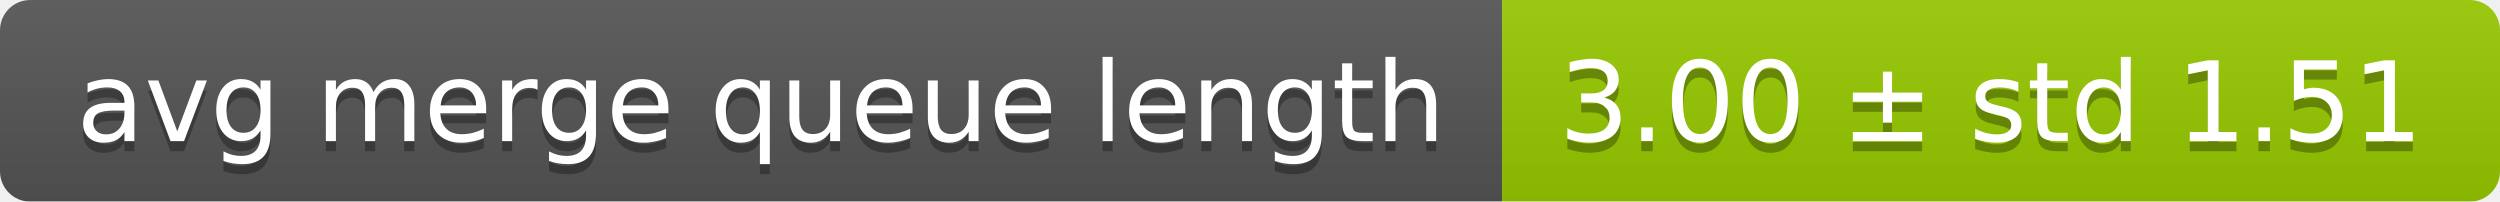
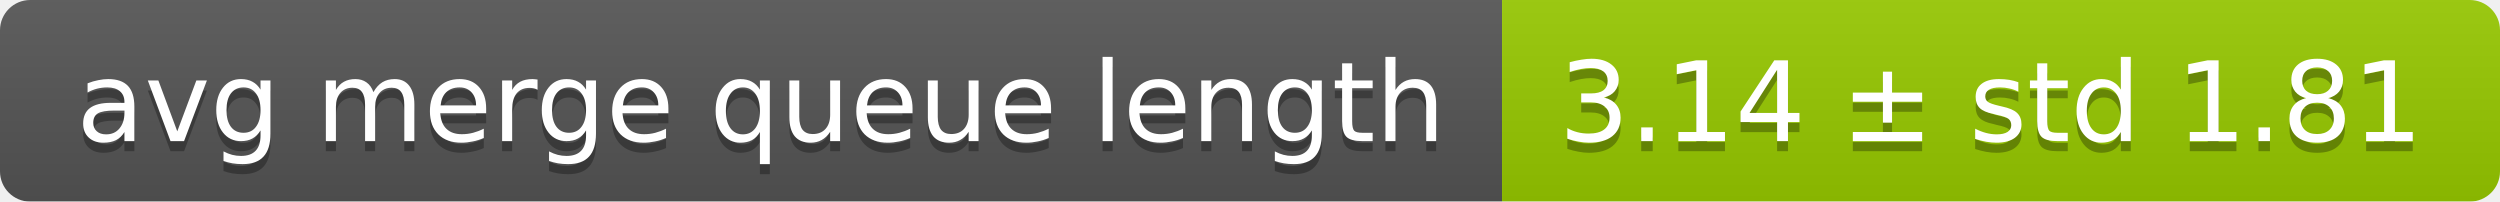
<svg xmlns="http://www.w3.org/2000/svg" width="248" height="20">
  <linearGradient id="smooth" x2="0" y2="100%">
    <stop offset="0" stop-color="#bbb" stop-opacity=".1" />
    <stop offset="1" stop-opacity=".1" />
  </linearGradient>
  <mask id="round">
    <rect width="248" height="20" rx="3" fill="#fff" />
  </mask>
  <g mask="url(#round)">
    <rect width="149" height="20" fill="#555" />
    <rect x="149" width="99" height="20" fill="#97ca00" />
    <rect width="248" height="20" fill="url(#smooth)" />
  </g>
  <g fill="#fff" text-anchor="middle" font-family="DejaVu Sans,Verdana,Geneva,sans-serif" font-size="11">
    <text x="75.5" y="15" fill="#010101" fill-opacity=".3">avg merge queue length</text>
    <text x="75.5" y="14">avg merge queue length</text>
-     <text x="197.5" y="15" fill="#010101" fill-opacity=".3">3.00 ± std 1.51</text>
-     <text x="197.5" y="14">3.00 ± std 1.51</text>
+     <text x="197.5" y="15" fill="#010101" fill-opacity=".3">3.14 ± std 1.81</text>
+     <text x="197.5" y="14">3.14 ± std 1.81</text>
  </g>
</svg>
